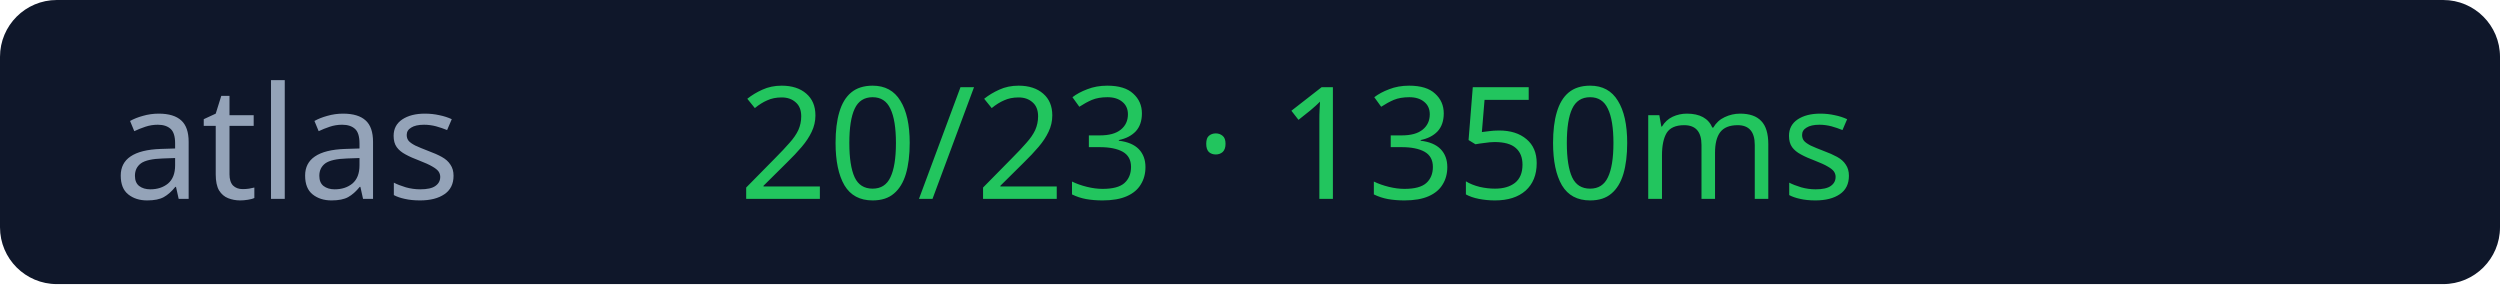
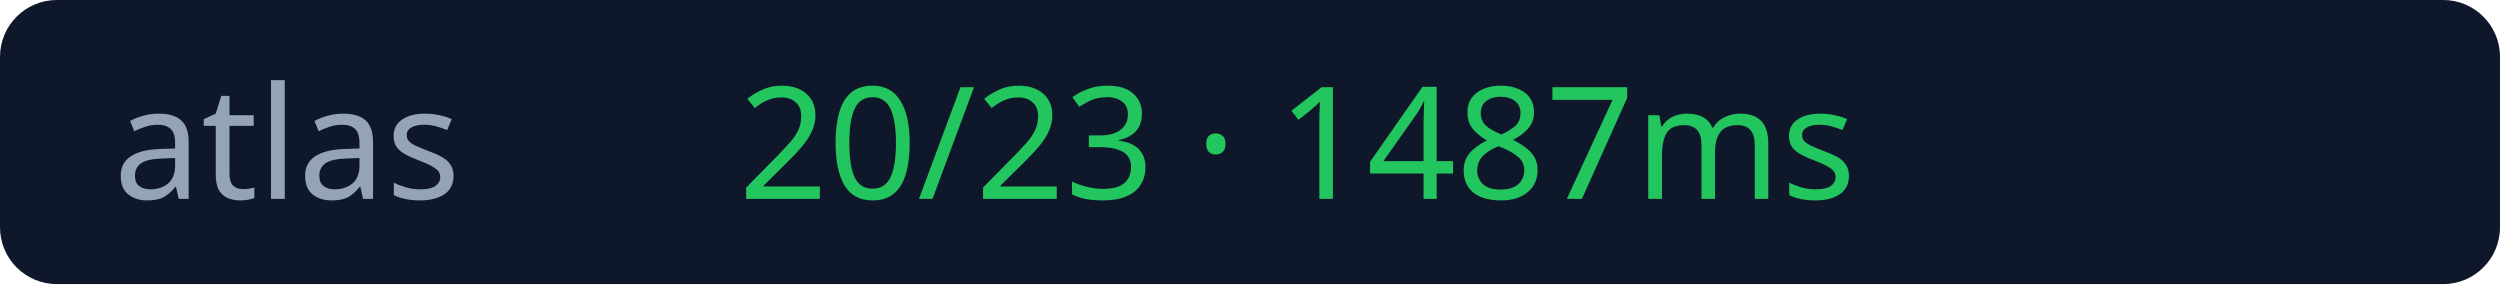
<svg xmlns="http://www.w3.org/2000/svg" width="176" height="20">
  <rect width="176" height="20" rx="4" fill="#0f172a" />
  <text x="8" y="14" fill="#94a3b8" font-size="11" font-family="Verdana">atlas</text>
-   <text x="52" y="14" fill="#22c55e" font-size="11" font-family="Verdana">20/23 · 1350ms</text>
+   <text x="52" y="14" fill="#22c55e" font-size="11" font-family="Verdana">20/23 · 1487ms</text>
</svg>
